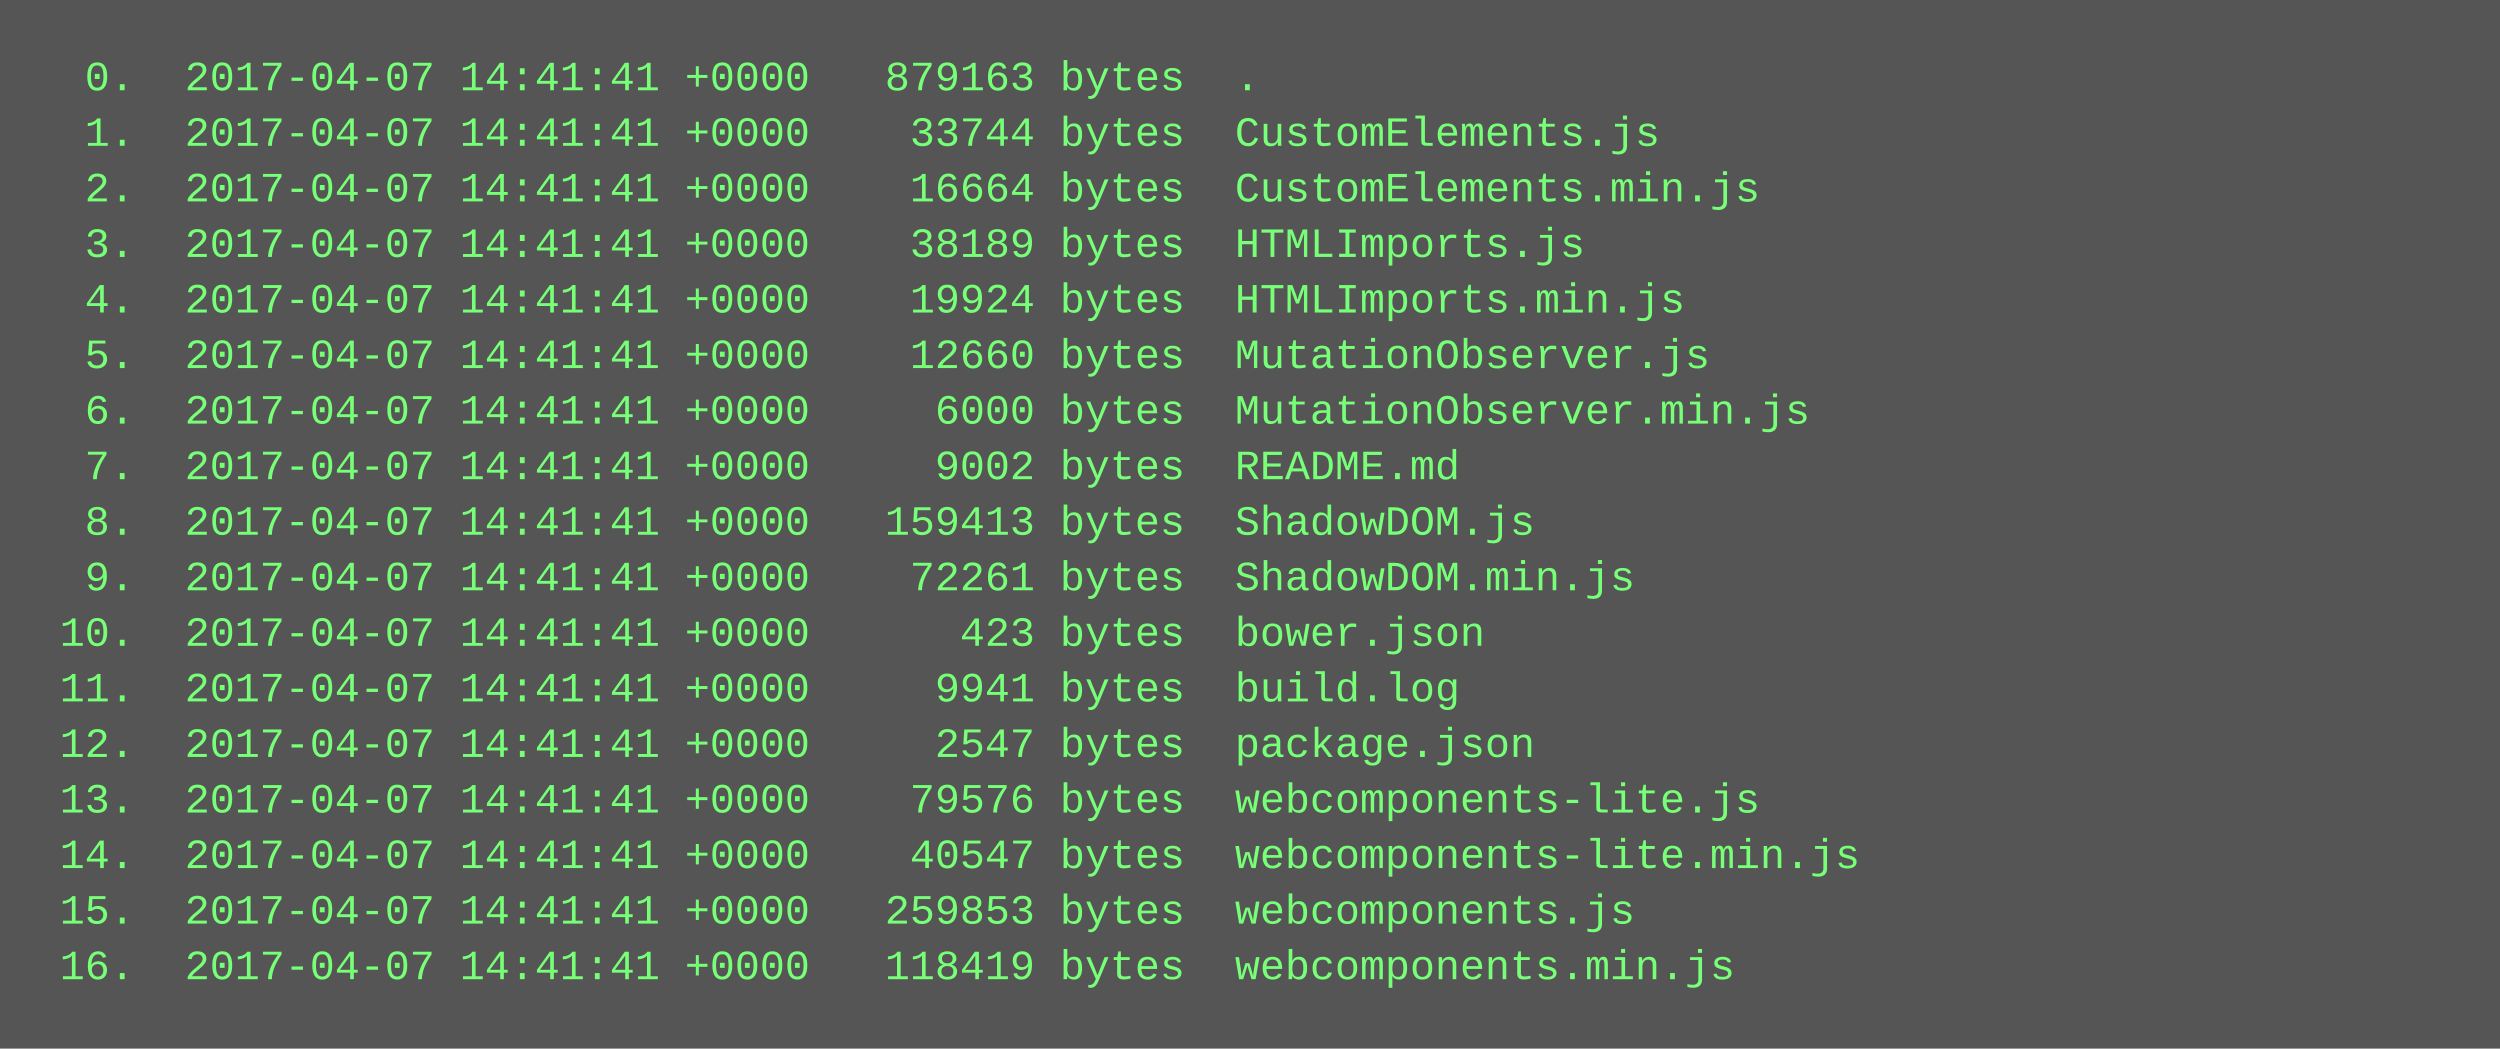
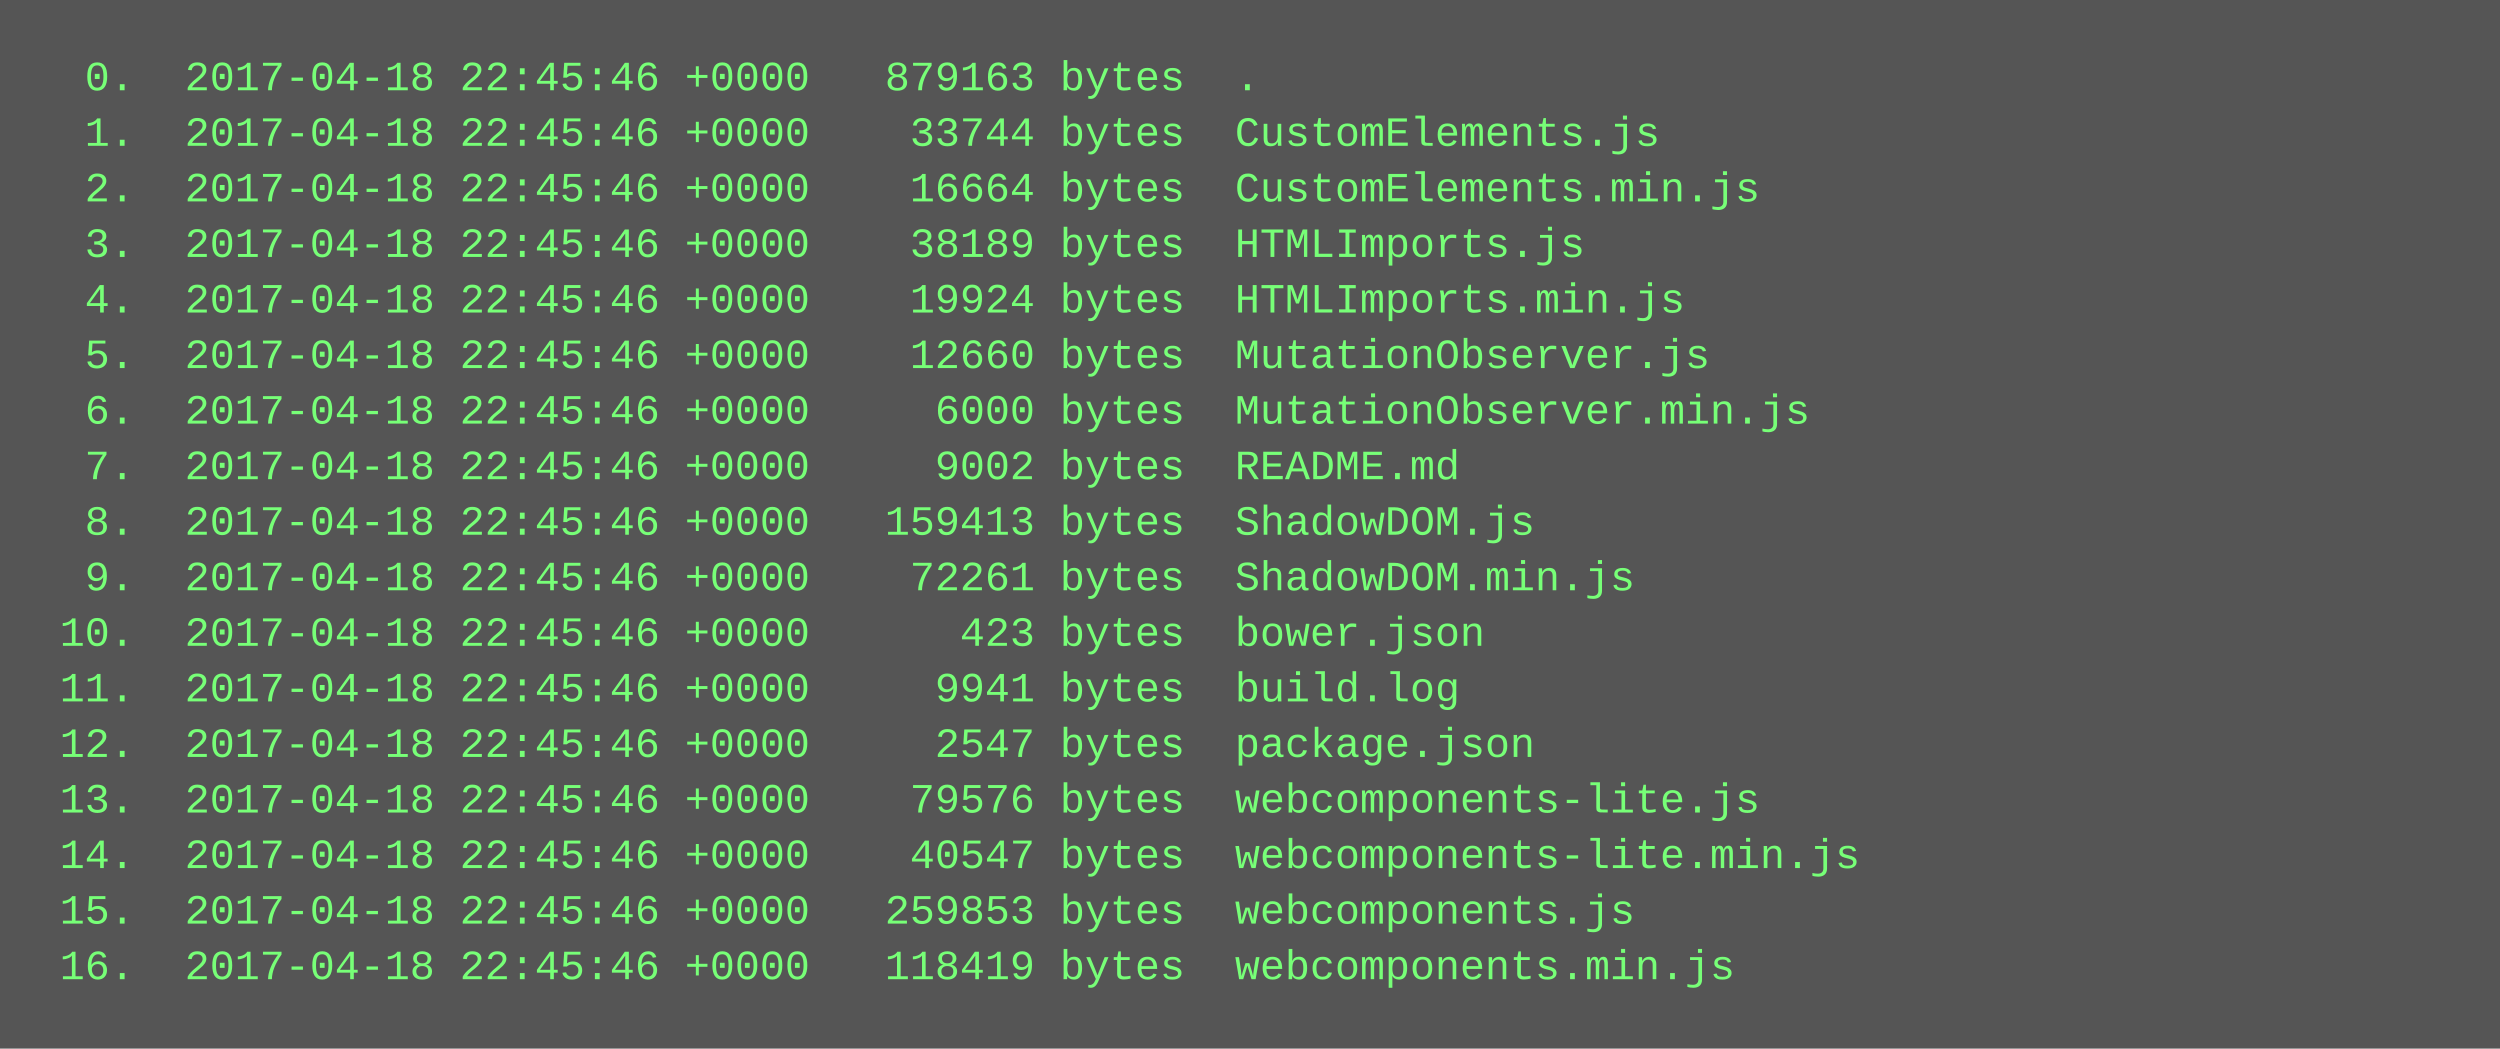
<svg xmlns="http://www.w3.org/2000/svg" height="302" width="720">
  <rect height="302" fill="#555" width="720" />
  <text fill="#7f7" font-family="Courier New" font-size="12" xml:space="preserve">
-     <tspan x="10" y="26">  0.  2017-04-07 14:41:41 +0000   879163 bytes  .</tspan>
-     <tspan x="10" y="42">  1.  2017-04-07 14:41:41 +0000    33744 bytes  CustomElements.js</tspan>
-     <tspan x="10" y="58">  2.  2017-04-07 14:41:41 +0000    16664 bytes  CustomElements.min.js</tspan>
-     <tspan x="10" y="74">  3.  2017-04-07 14:41:41 +0000    38189 bytes  HTMLImports.js</tspan>
-     <tspan x="10" y="90">  4.  2017-04-07 14:41:41 +0000    19924 bytes  HTMLImports.min.js</tspan>
-     <tspan x="10" y="106">  5.  2017-04-07 14:41:41 +0000    12660 bytes  MutationObserver.js</tspan>
-     <tspan x="10" y="122">  6.  2017-04-07 14:41:41 +0000     6000 bytes  MutationObserver.min.js</tspan>
-     <tspan x="10" y="138">  7.  2017-04-07 14:41:41 +0000     9002 bytes  README.md</tspan>
-     <tspan x="10" y="154">  8.  2017-04-07 14:41:41 +0000   159413 bytes  ShadowDOM.js</tspan>
-     <tspan x="10" y="170">  9.  2017-04-07 14:41:41 +0000    72261 bytes  ShadowDOM.min.js</tspan>
-     <tspan x="10" y="186"> 10.  2017-04-07 14:41:41 +0000      423 bytes  bower.json</tspan>
-     <tspan x="10" y="202"> 11.  2017-04-07 14:41:41 +0000     9941 bytes  build.log</tspan>
-     <tspan x="10" y="218"> 12.  2017-04-07 14:41:41 +0000     2547 bytes  package.json</tspan>
-     <tspan x="10" y="234"> 13.  2017-04-07 14:41:41 +0000    79576 bytes  webcomponents-lite.js</tspan>
-     <tspan x="10" y="250"> 14.  2017-04-07 14:41:41 +0000    40547 bytes  webcomponents-lite.min.js</tspan>
-     <tspan x="10" y="266"> 15.  2017-04-07 14:41:41 +0000   259853 bytes  webcomponents.js</tspan>
-     <tspan x="10" y="282"> 16.  2017-04-07 14:41:41 +0000   118419 bytes  webcomponents.min.js</tspan>
+     <tspan x="10" y="26">  0.  2017-04-18 22:45:46 +0000   879163 bytes  .</tspan>
+     <tspan x="10" y="42">  1.  2017-04-18 22:45:46 +0000    33744 bytes  CustomElements.js</tspan>
+     <tspan x="10" y="58">  2.  2017-04-18 22:45:46 +0000    16664 bytes  CustomElements.min.js</tspan>
+     <tspan x="10" y="74">  3.  2017-04-18 22:45:46 +0000    38189 bytes  HTMLImports.js</tspan>
+     <tspan x="10" y="90">  4.  2017-04-18 22:45:46 +0000    19924 bytes  HTMLImports.min.js</tspan>
+     <tspan x="10" y="106">  5.  2017-04-18 22:45:46 +0000    12660 bytes  MutationObserver.js</tspan>
+     <tspan x="10" y="122">  6.  2017-04-18 22:45:46 +0000     6000 bytes  MutationObserver.min.js</tspan>
+     <tspan x="10" y="138">  7.  2017-04-18 22:45:46 +0000     9002 bytes  README.md</tspan>
+     <tspan x="10" y="154">  8.  2017-04-18 22:45:46 +0000   159413 bytes  ShadowDOM.js</tspan>
+     <tspan x="10" y="170">  9.  2017-04-18 22:45:46 +0000    72261 bytes  ShadowDOM.min.js</tspan>
+     <tspan x="10" y="186"> 10.  2017-04-18 22:45:46 +0000      423 bytes  bower.json</tspan>
+     <tspan x="10" y="202"> 11.  2017-04-18 22:45:46 +0000     9941 bytes  build.log</tspan>
+     <tspan x="10" y="218"> 12.  2017-04-18 22:45:46 +0000     2547 bytes  package.json</tspan>
+     <tspan x="10" y="234"> 13.  2017-04-18 22:45:46 +0000    79576 bytes  webcomponents-lite.js</tspan>
+     <tspan x="10" y="250"> 14.  2017-04-18 22:45:46 +0000    40547 bytes  webcomponents-lite.min.js</tspan>
+     <tspan x="10" y="266"> 15.  2017-04-18 22:45:46 +0000   259853 bytes  webcomponents.js</tspan>
+     <tspan x="10" y="282"> 16.  2017-04-18 22:45:46 +0000   118419 bytes  webcomponents.min.js</tspan>
  </text>
</svg>
